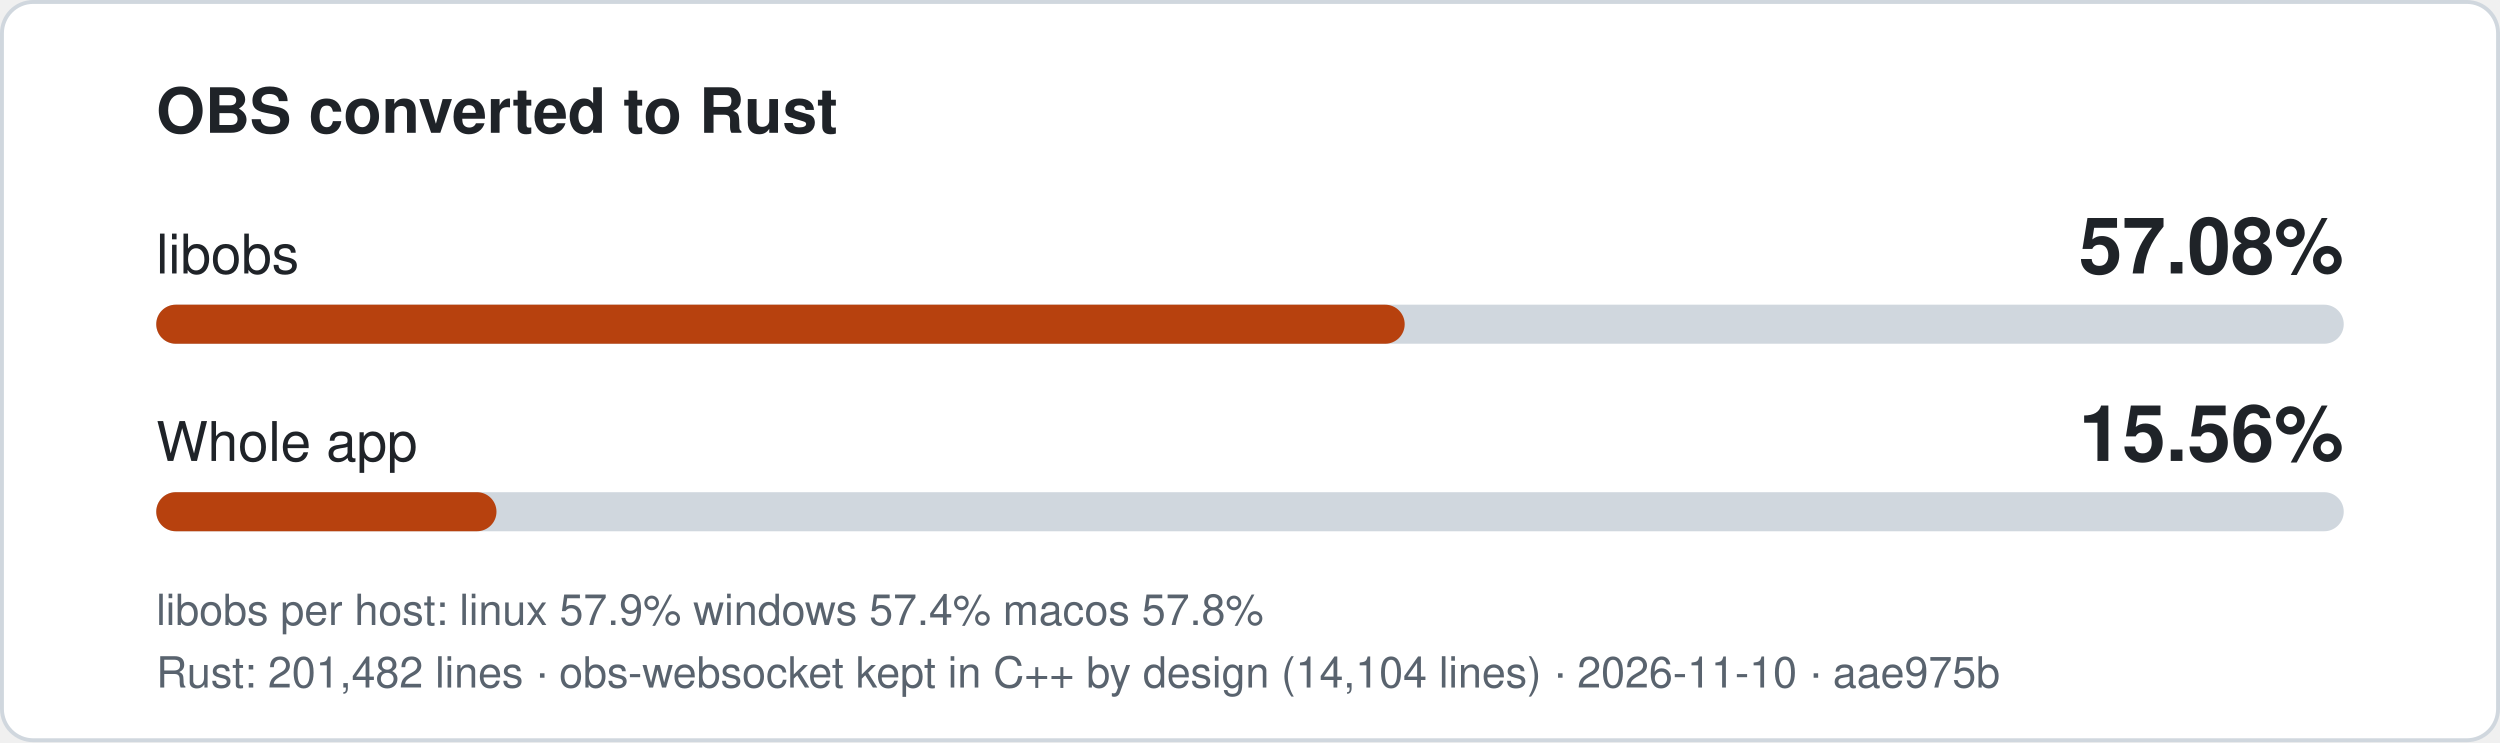
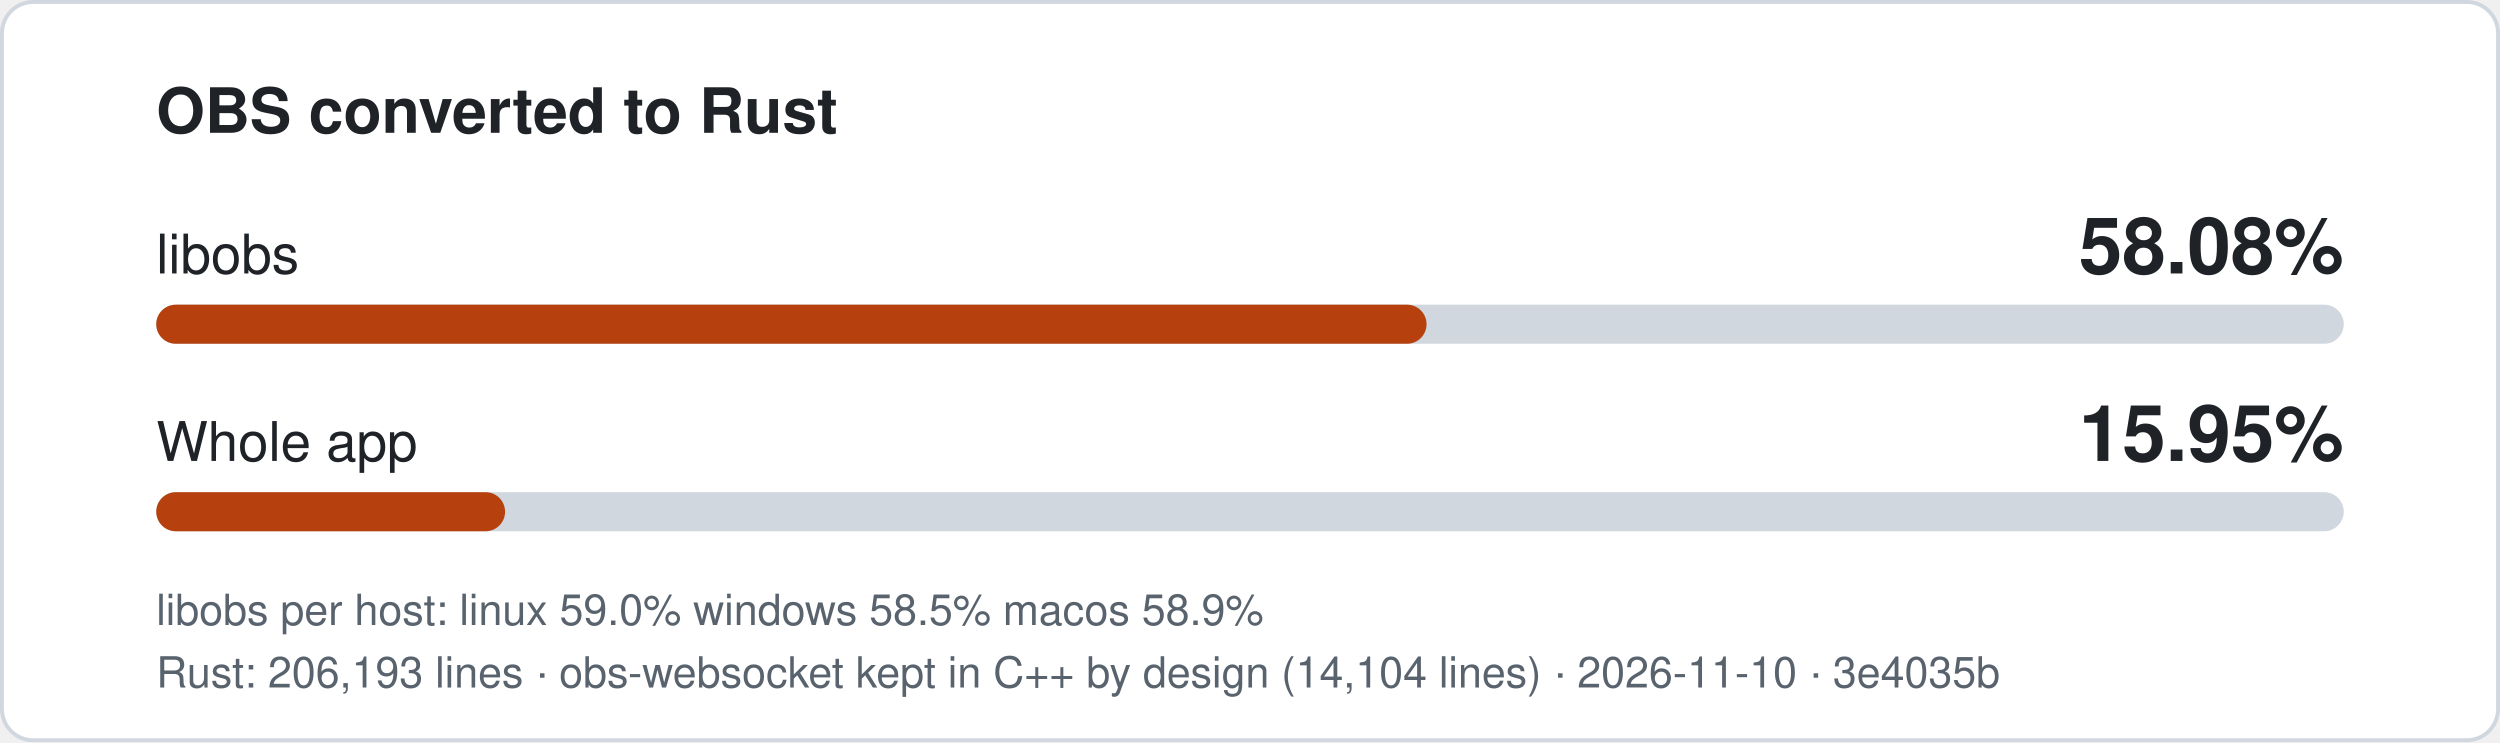
- <svg xmlns="http://www.w3.org/2000/svg" width="640" height="190" viewBox="0 0 640 190" role="img" aria-label="libobs 57.08% converted to Rust, whole app 15.56%">
+ <svg xmlns="http://www.w3.org/2000/svg" width="640" height="190" viewBox="0 0 640 190" role="img" aria-label="libobs 58.08% converted to Rust, whole app 15.95%">
  <style>
.bg{fill:#ffffff;stroke:#d0d7de}.t{fill:#1f2328}.m{fill:#59636e}.track{fill:#d0d7de}.fill{fill:#b7410e}
text{font-family:-apple-system,'Segoe UI',Helvetica,Arial,sans-serif}
@media (prefers-color-scheme: dark){.bg{fill:#0d1117;stroke:#3d444d}.t{fill:#f0f6fc}.m{fill:#9198a1}.track{fill:#3d444d}.fill{fill:#f0883e}}
</style>
  <rect class="bg" x="0.5" y="0.5" width="639" height="189" rx="8" />
  <text class="t" x="40" y="34" font-size="16" font-weight="600">OBS converted to Rust</text>
  <text class="t" x="40" y="70" font-size="14">libobs</text>
-   <text class="t" x="600" y="70" font-size="20" font-weight="700" text-anchor="end">57.08%</text>
+   <text class="t" x="600" y="70" font-size="20" font-weight="700" text-anchor="end">58.08%</text>
  <rect class="track" x="40" y="78" width="560" height="10" rx="5" />
-   <rect class="fill" x="40" y="78" width="319.6" height="10" rx="5" />
+   <rect class="fill" x="40" y="78" width="325.2" height="10" rx="5" />
  <text class="t" x="40" y="118" font-size="14">Whole app</text>
-   <text class="t" x="600" y="118" font-size="20" font-weight="700" text-anchor="end">15.56%</text>
+   <text class="t" x="600" y="118" font-size="20" font-weight="700" text-anchor="end">15.95%</text>
  <rect class="track" x="40" y="126" width="560" height="10" rx="5" />
-   <rect class="fill" x="40" y="126" width="87.1" height="10" rx="5" />
-   <text class="m" x="40" y="160" font-size="11">libobs per host: linux 57.9%  windows 57.4%  macos 57.8%</text>
-   <text class="m" x="40" y="176" font-size="11">Rust: 201,482 lines · obs-websocket kept in C++ by design (14,104 lines) · 2026-11-10 · aae975b</text>
+   <rect class="fill" x="40" y="126" width="89.3" height="10" rx="5" />
+   <text class="m" x="40" y="160" font-size="11">libobs per host: linux 59.0%  windows 58.5%  macos 58.9%</text>
+   <text class="m" x="40" y="176" font-size="11">Rust: 206,193 lines · obs-websocket kept in C++ by design (14,104 lines) · 2026-11-10 · 3e4035b</text>
</svg>
